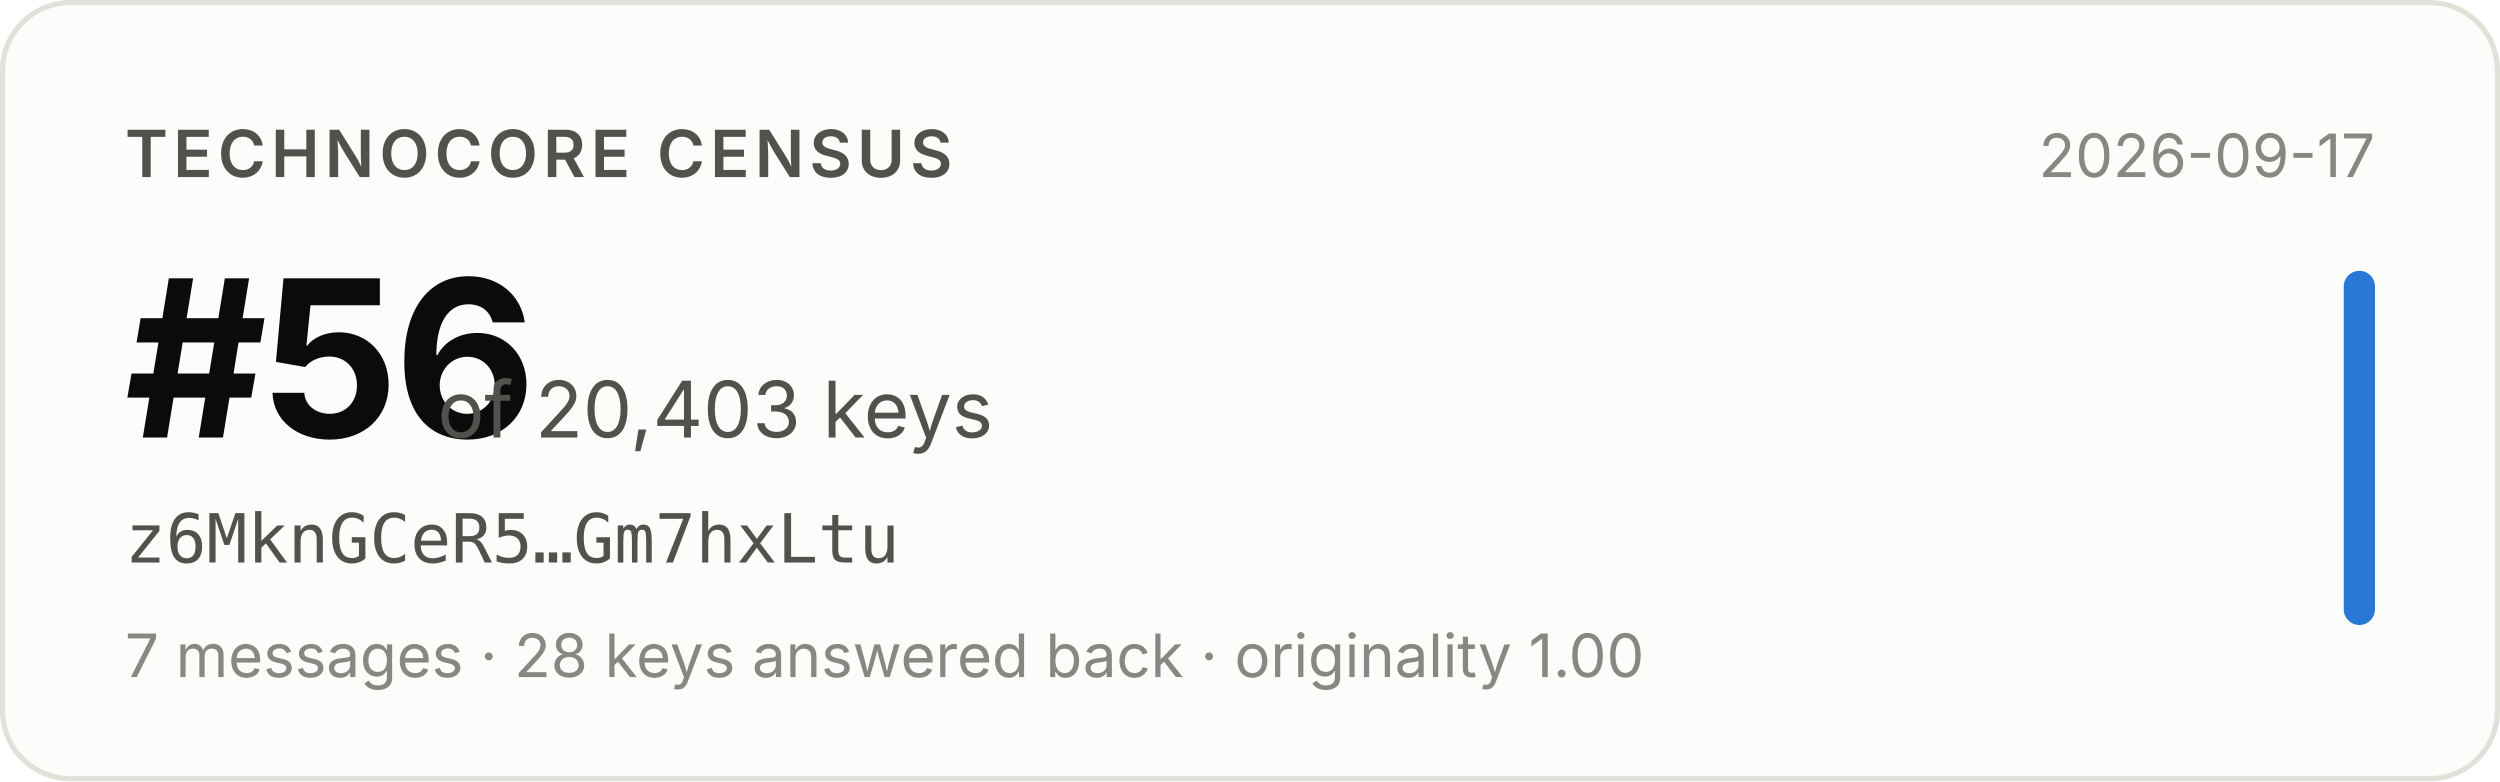
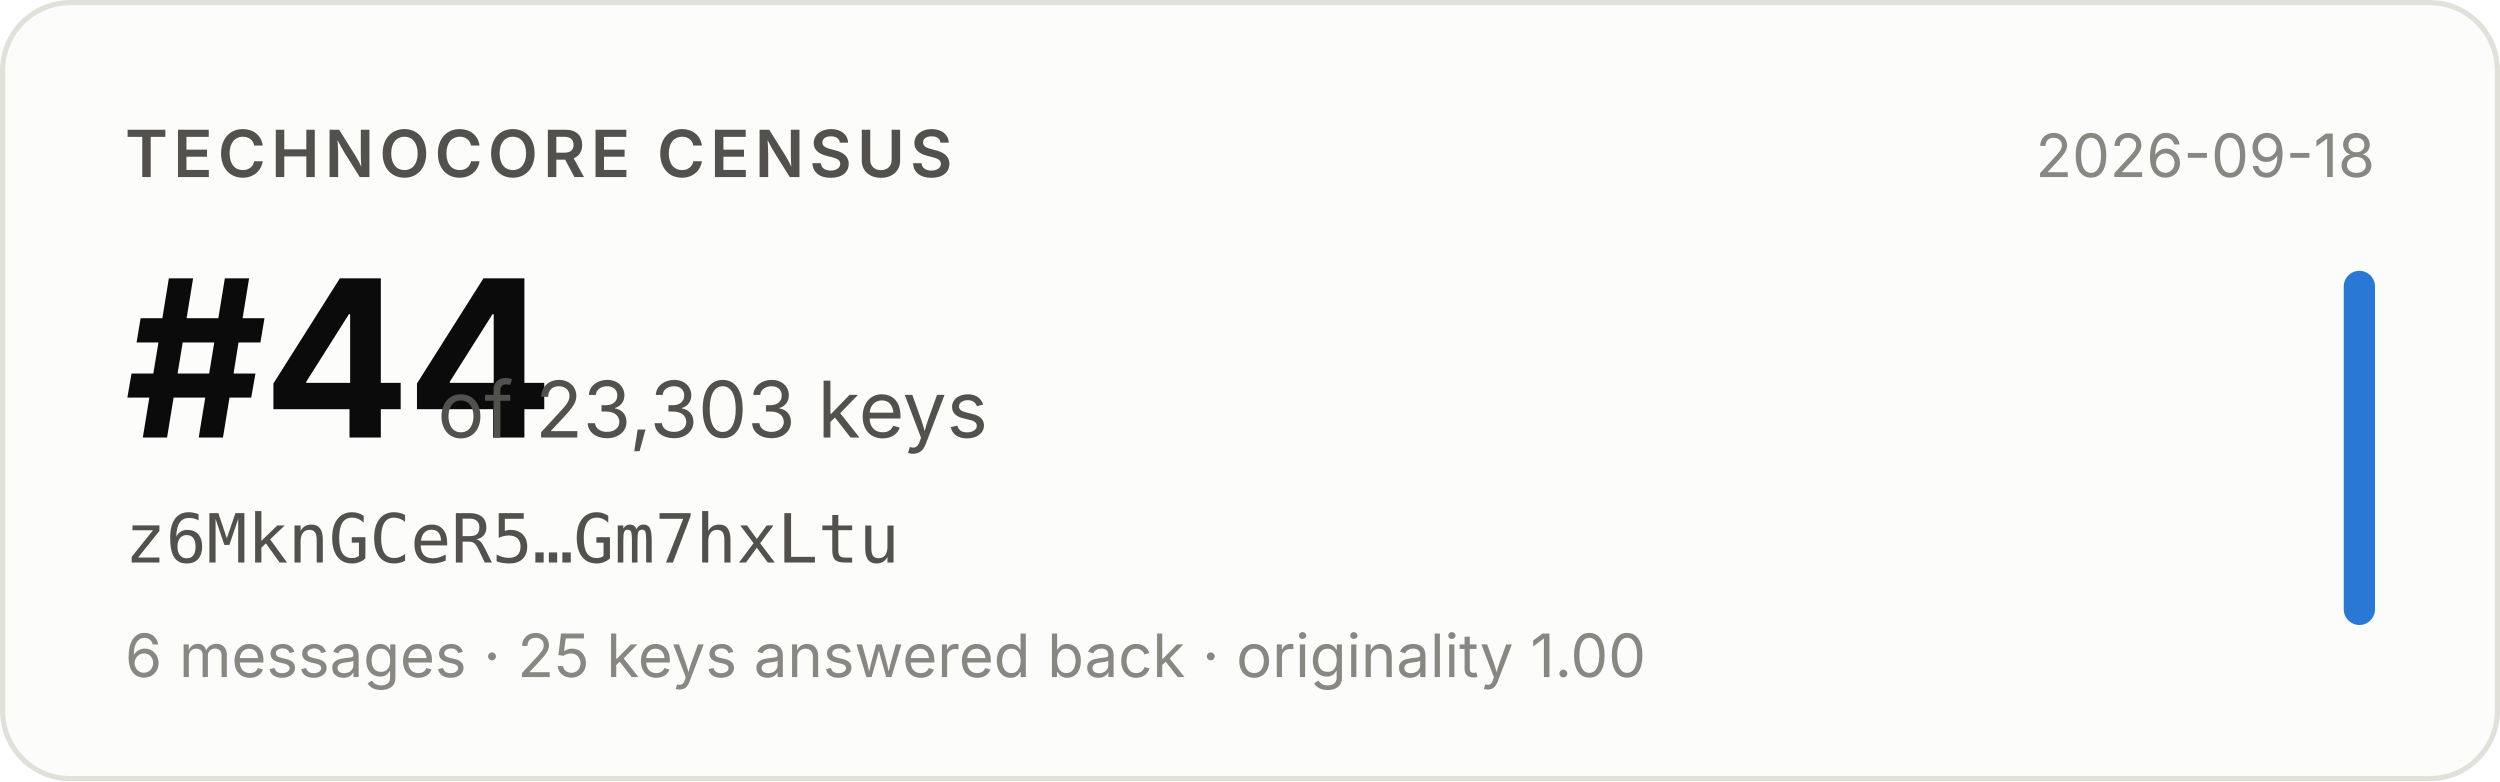
- <svg xmlns="http://www.w3.org/2000/svg" width="480" height="150" viewBox="0 0 480 150" role="img" aria-label="Technocore Census rank #56 of 20,403 keys for z6MknGCeR5…Gm7hxLtu, snapshot 2026-09-17">
+ <svg xmlns="http://www.w3.org/2000/svg" width="480" height="150" viewBox="0 0 480 150" role="img" aria-label="Technocore Census rank #44 of 23,303 keys for z6MknGCeR5…Gm7hxLtu, snapshot 2026-09-18">
  <rect x="0.5" y="0.5" width="479" height="149" rx="13" fill="#fcfcfb" stroke="#e1e0d9" />
  <g font-family="system-ui, -apple-system, 'Segoe UI', sans-serif">
    <text x="24" y="34" font-size="12.5" font-weight="600" fill="#52514e" letter-spacing="0.08em">TECHNOCORE CENSUS</text>
-     <text x="24" y="84" font-size="42" font-weight="650" fill="#0b0b0b" letter-spacing="-0.02em">#56</text>
-     <text x="84" y="84" font-size="15" fill="#52514e">of 20,403 keys</text>
+     <text x="24" y="84" font-size="42" font-weight="650" fill="#0b0b0b" letter-spacing="-0.02em">#44</text>
+     <text x="84" y="84" font-size="15" fill="#52514e">of 23,303 keys</text>
    <text x="24" y="108" font-size="13" fill="#52514e" font-family="ui-monospace, SFMono-Regular, Menlo, monospace">z6MknGCeR5…Gm7hxLtu</text>
-     <text x="24" y="130" font-size="11.5" fill="#898781">7 messages · 28 keys answered back · originality 1.00</text>
-     <text x="456" y="34" font-size="11.5" fill="#898781" text-anchor="end">2026-09-17</text>
+     <text x="24" y="130" font-size="11.5" fill="#898781">6 messages · 25 keys answered back · originality 1.00</text>
+     <text x="456" y="34" font-size="11.5" fill="#898781" text-anchor="end">2026-09-18</text>
    <rect x="450" y="52" width="6" height="68" rx="3" fill="#2a78d6" />
  </g>
</svg>
